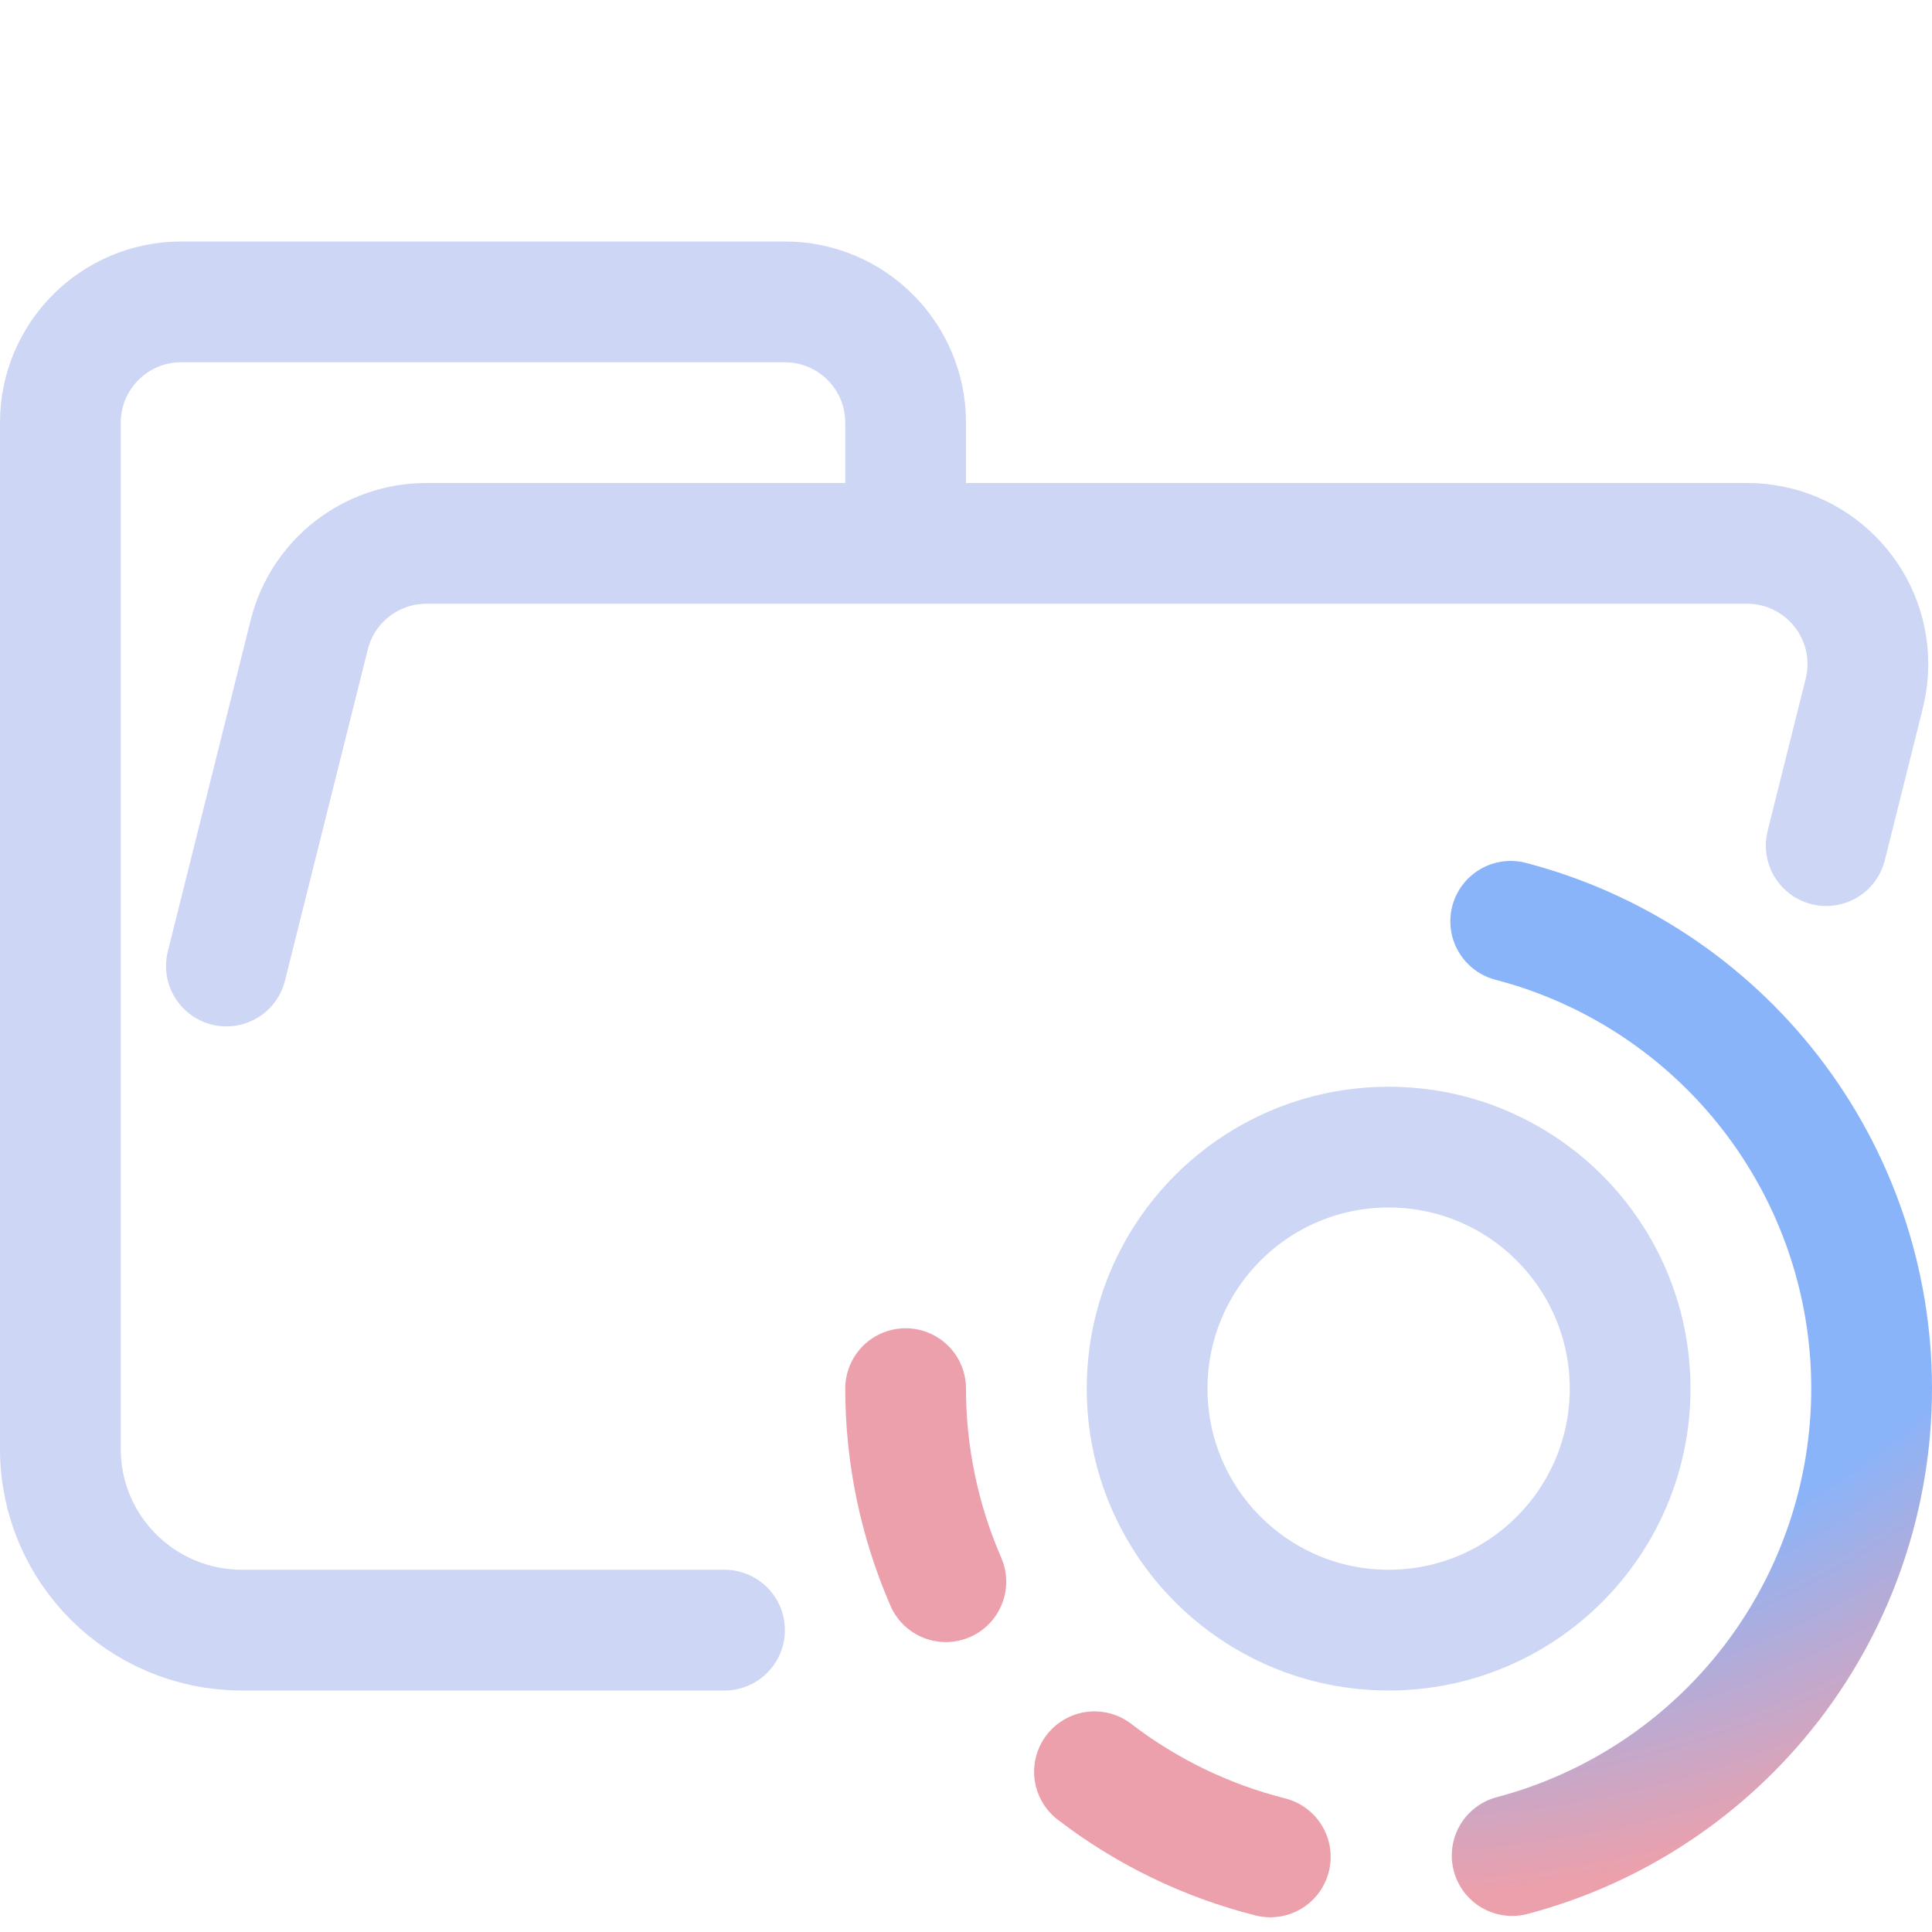
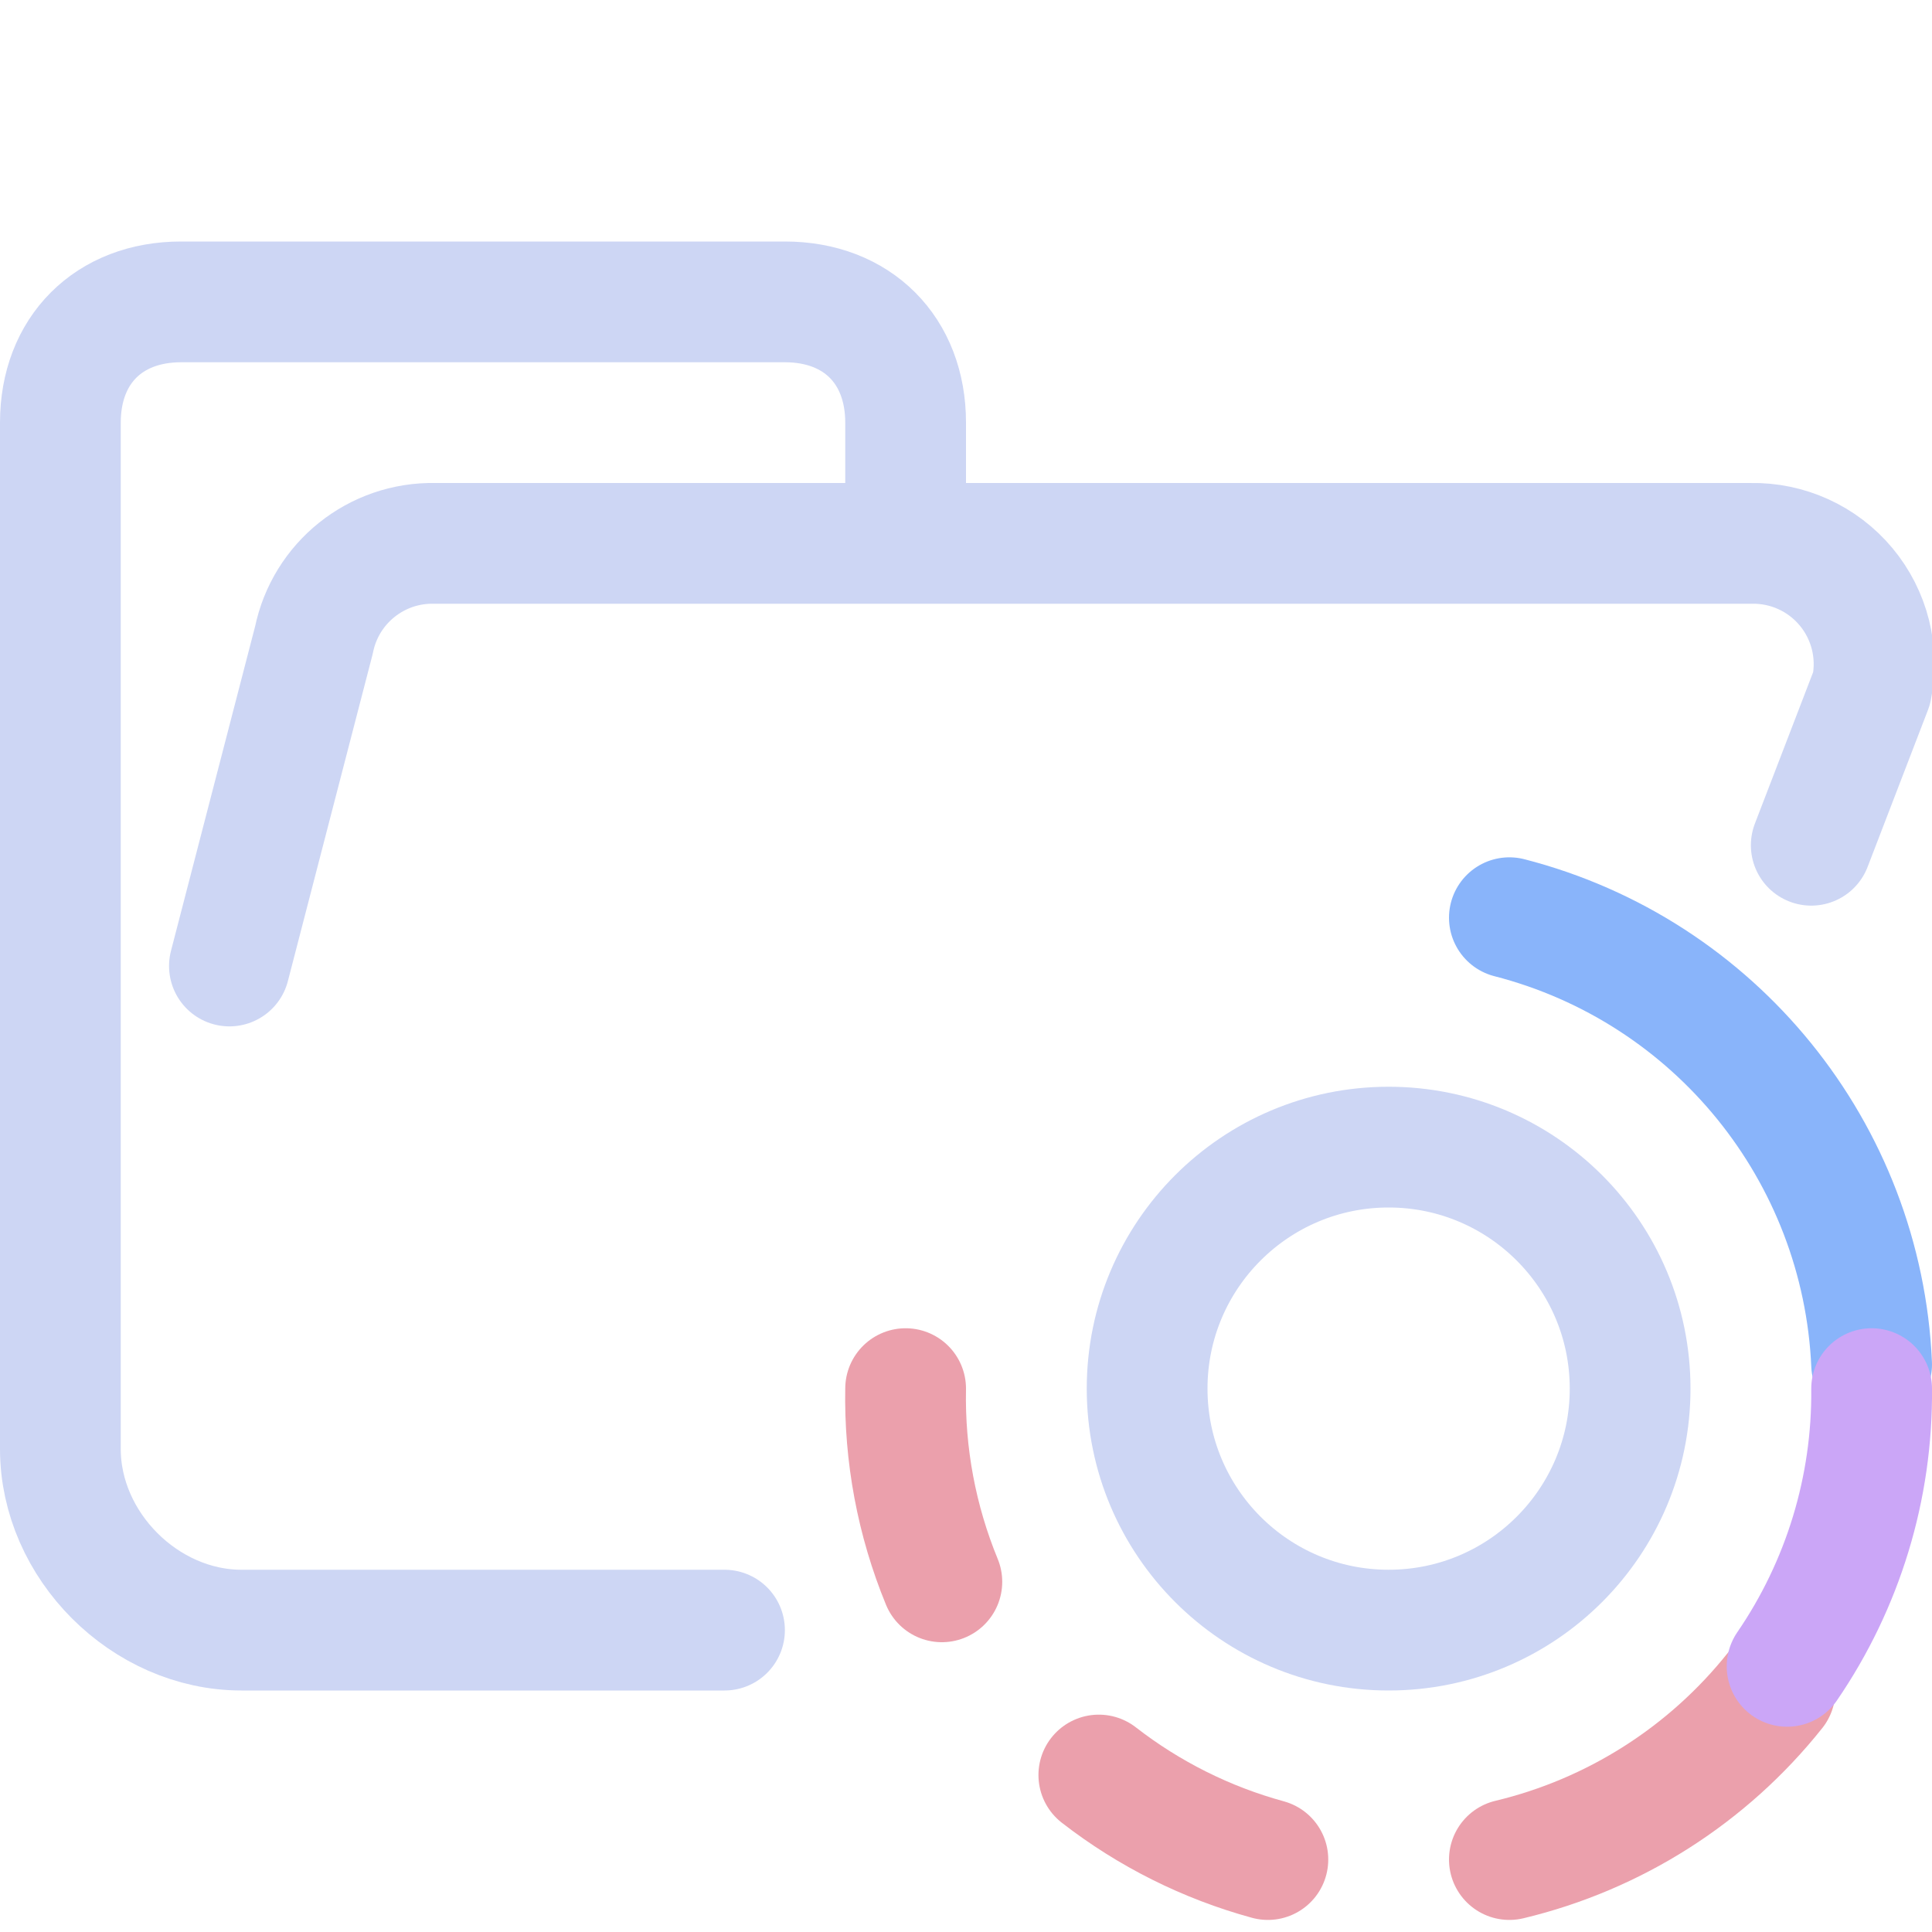
- <svg xmlns="http://www.w3.org/2000/svg" width="16" height="16" viewBox="0 0 16 16">
-   <g fill="none">
-     <path stroke="#cdd6f4" stroke-linecap="round" stroke-linejoin="round" d="M1.875 8L2.561 5.257C2.672 4.812 3.072 4.5 3.531 4.5H14.469C15.021 4.5 15.469 4.948 15.469 5.5C15.469 5.582 15.459 5.663 15.439 5.743L15.124 7.003M6 13.5H2.004C1.172 13.5 0.5 12.828 0.5 12V3.5C0.5 2.948 0.948 2.5 1.5 2.5H6.5C7.052 2.5 7.5 2.948 7.5 3.5V4.5" />
-     <circle cx="11.5" cy="11.5" r="2" stroke="#cdd6f4" />
-     <path stroke="url(#a)" stroke-linecap="round" stroke-linejoin="round" d="M12.511 7.63C13.366 7.853 14.123 8.354 14.664 9.053C15.205 9.752 15.499 10.61 15.5 11.494C15.501 12.377 15.21 13.237 14.672 13.937C14.133 14.638 13.378 15.141 12.523 15.367" />
-     <path stroke="#eba0ac" stroke-linecap="round" stroke-linejoin="round" d="M10.52 15.378C9.992 15.245 9.496 15.005 9.064 14.673M7.833 13.099C7.614 12.595 7.5 12.05 7.5 11.5" />
-     <defs>
-       <radialGradient id="a" cx="0" cy="0" r="1" gradientTransform="matrix(0 8.03571 -8.85135 0 11.5 7.643)" gradientUnits="userSpaceOnUse">
-         <stop offset=".7" stop-color="#89b4fa" />
-         <stop offset="1" stop-color="#eba0ac" />
-       </radialGradient>
-     </defs>
-   </g>
+ <svg xmlns="http://www.w3.org/2000/svg" fill="none" viewBox="0 0 16 16" width="16" height="16">
+   <path stroke="#cdd6f4" stroke-linecap="round" stroke-linejoin="round" d="m1.9 8 .7-2.7a1 1 0 0 1 1-.8h10.9a1 1 0 0 1 1 1.2L15 7m-9 6.5H2c-.8 0-1.5-.7-1.5-1.5V3.5c0-.6.4-1 1-1h5c.6 0 1 .4 1 1v1" />
+   <circle cx="11.5" cy="11.5" r="2" stroke="#cdd6f4" />
+   <path stroke="#eba0ac" stroke-linecap="round" stroke-linejoin="round" d="M14.7 14a4 4 0 0 1-2.2 1.4" />
+   <path stroke="#89b4fa" stroke-linecap="round" stroke-linejoin="round" d="M12.5 7.6a4 4 0 0 1 3 3.7" />
+   <path stroke="#cba6f7" stroke-linecap="round" stroke-linejoin="round" d="M15.5 11.5a4 4 0 0 1-.7 2.3" />
+   <path stroke="#eba0ac" stroke-linecap="round" stroke-linejoin="round" d="M10.5 15.4a4 4 0 0 1-1.4-.7m-1.3-1.6a4 4 0 0 1-.3-1.6" />
</svg>
